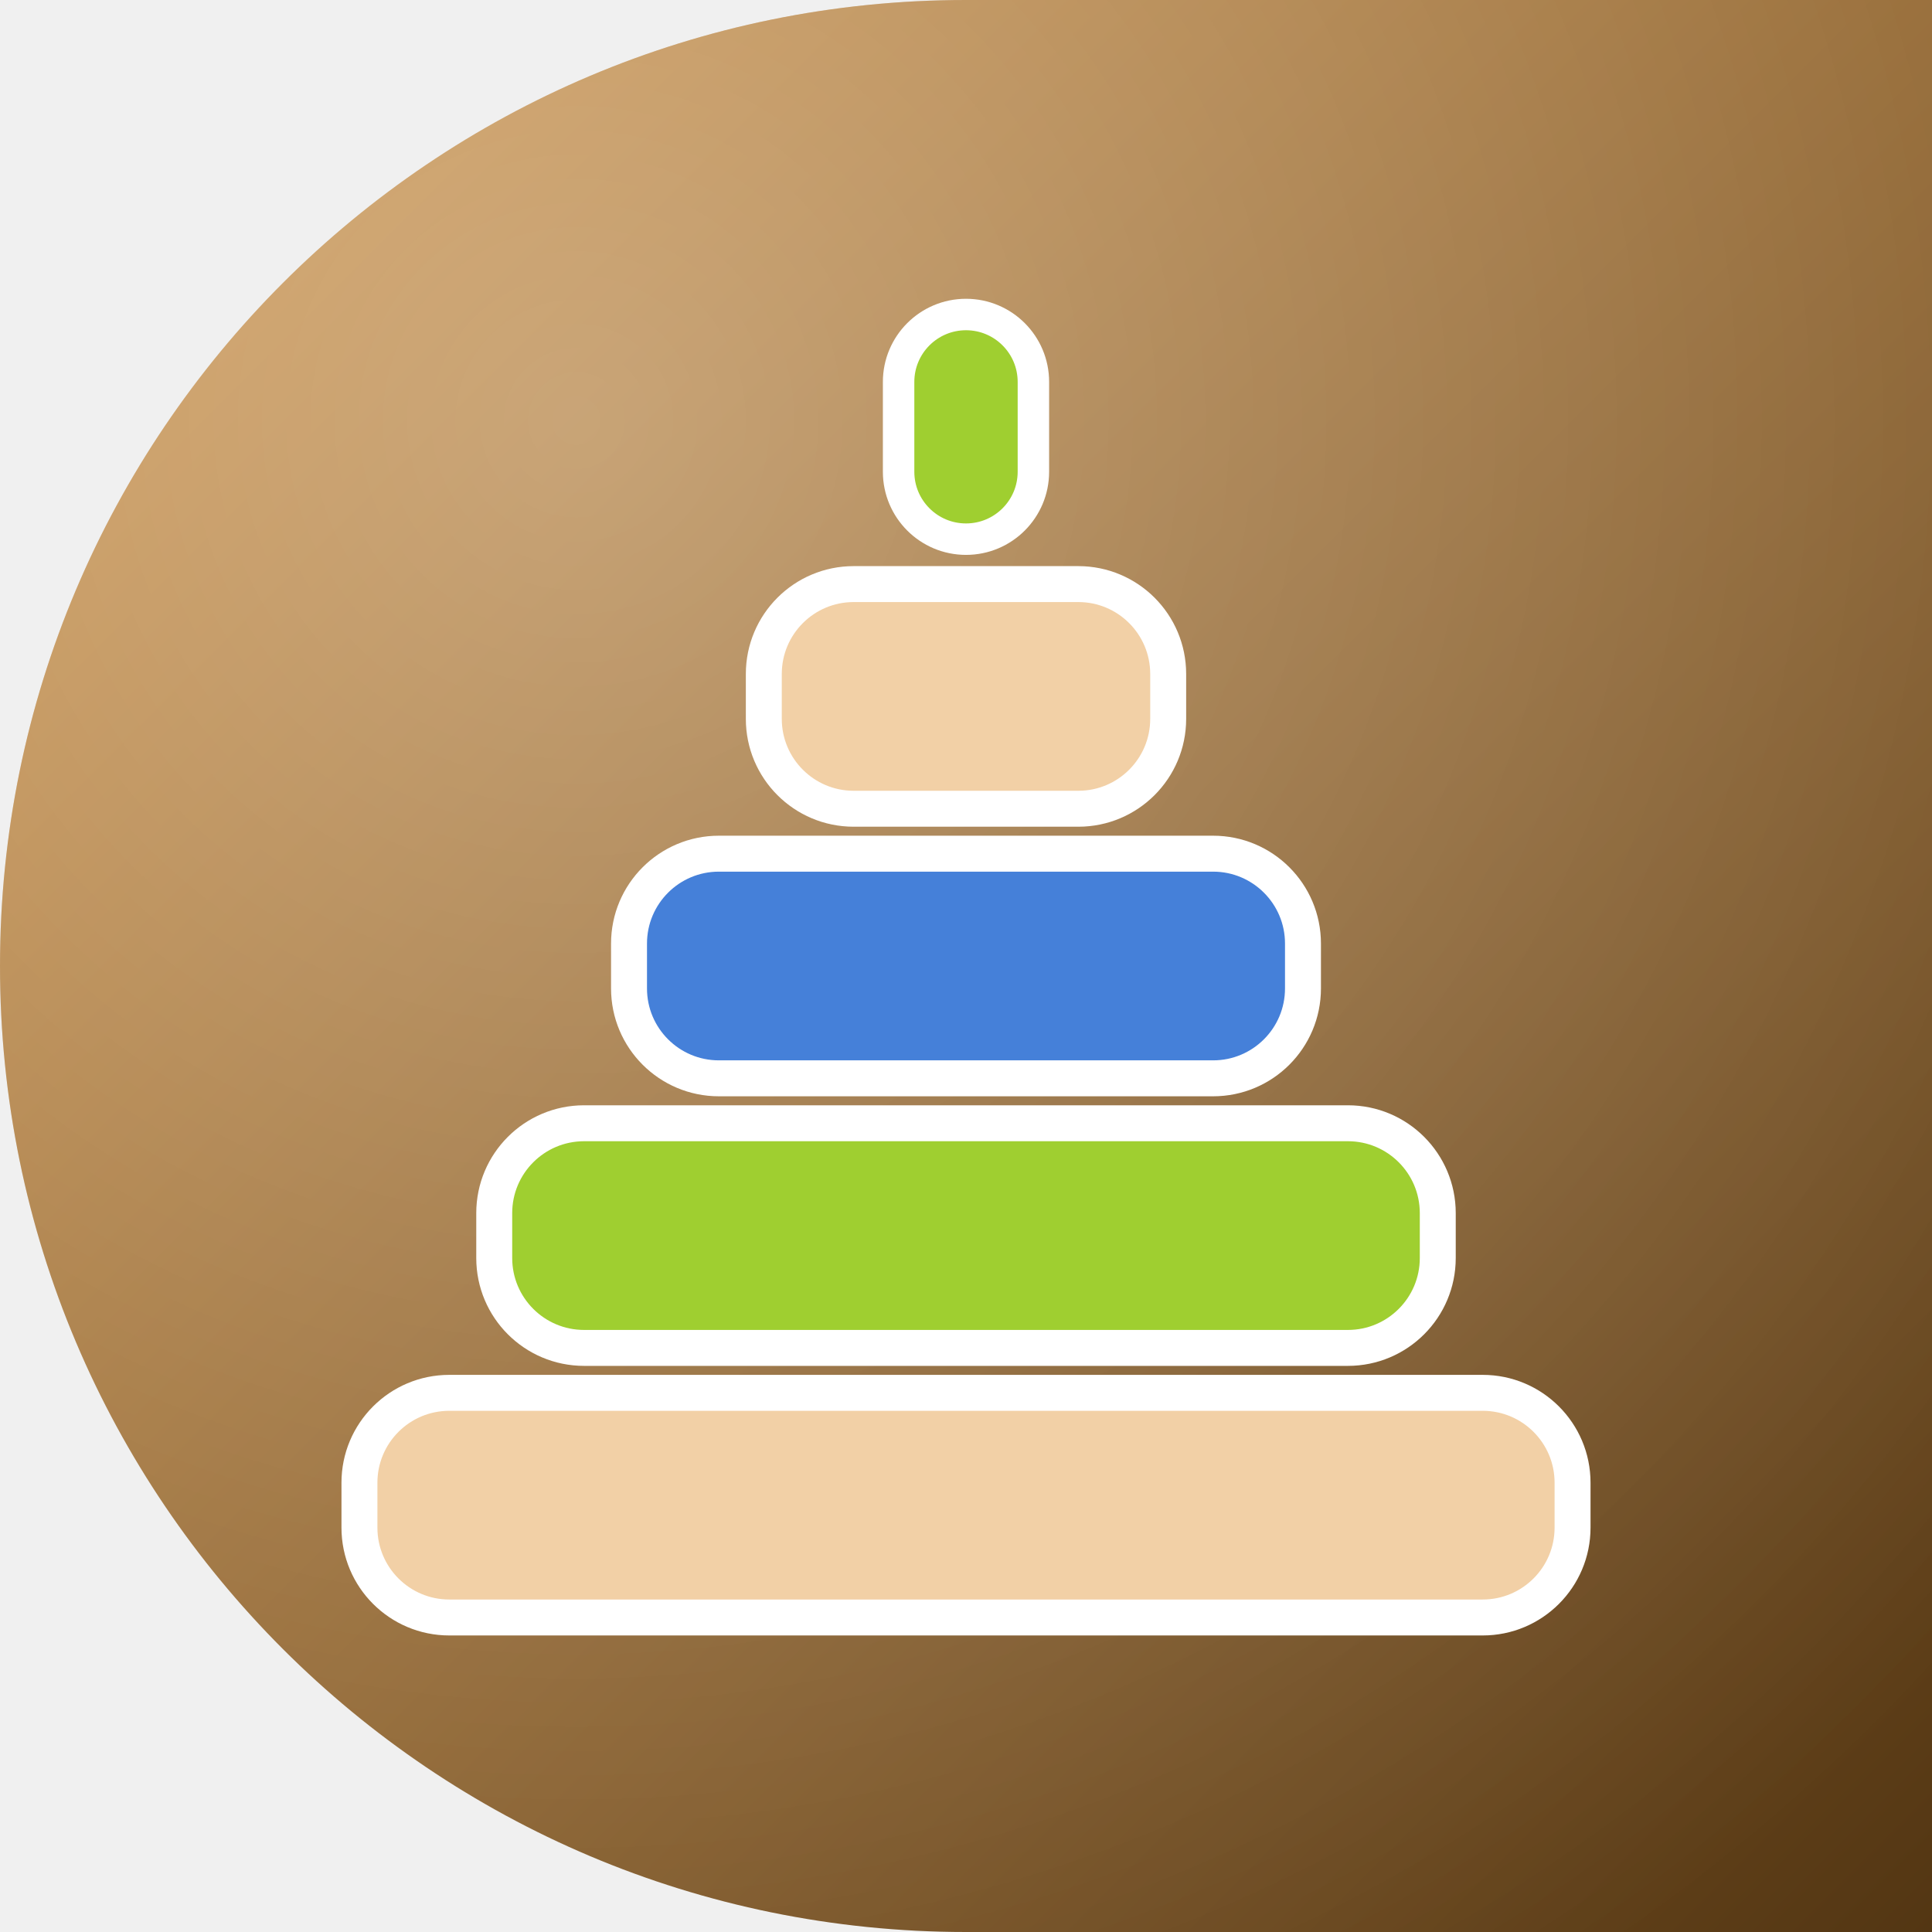
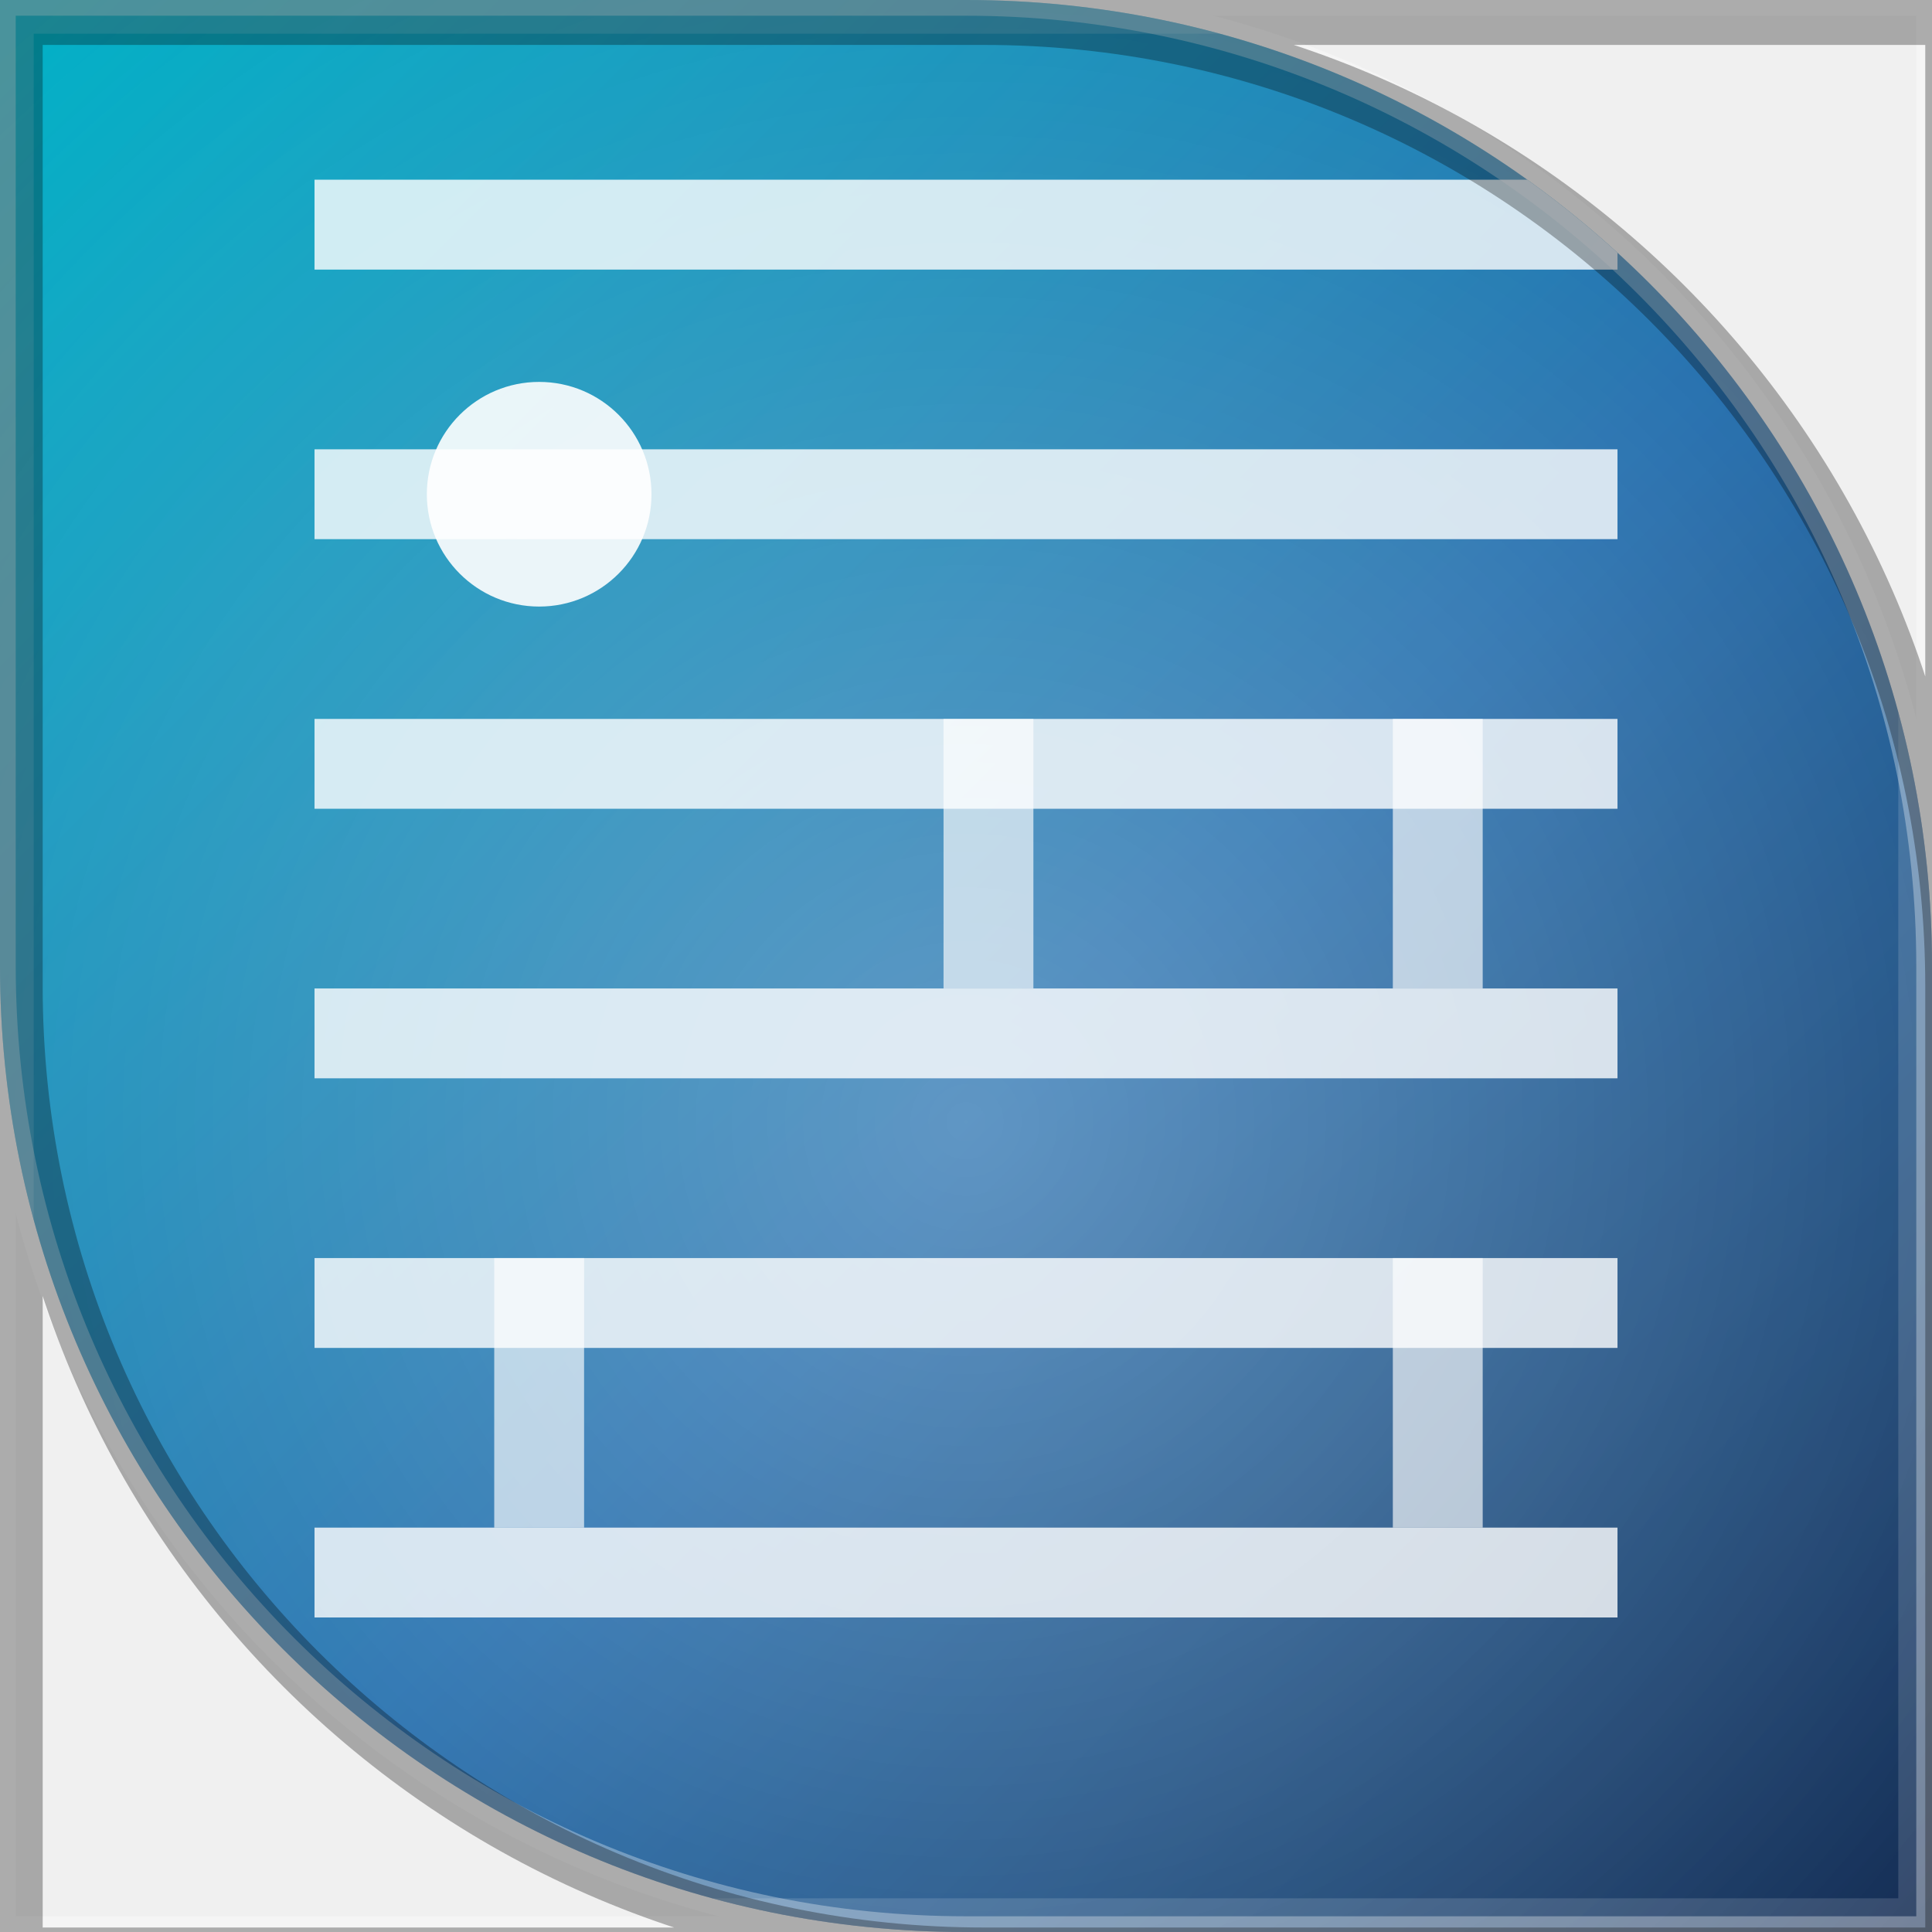
<svg xmlns="http://www.w3.org/2000/svg" width="86" height="86" viewBox="0 0 86 86">
  <defs>
-     <clipPath id="shape">
-       <path d="M 0 0 L 86.0 0 L 86.0 86.0 L 0 86.0 Z M 0 43 A 43.0 43.0 0 0 1 43.0 0.0 L 0 0 Z M 43 86 A 43.0 43.0 0 0 1 0.0 43.0 L 0 86 Z" fill="#000000" fill-rule="evenodd" />
+     <clipPath id="clip">
+       <path d="M 0 0 L 86.0 0 L 86.0 86.0 L 0 86.0 Z M 43 0 A 43.0 43.0 0 0 1 86.0 43.0 L 86 0 Z M 43 86 A 43.0 43.0 0 0 1 0.0 43.0 L 0 86 Z" clip-rule="evenodd" />
    </clipPath>
-     <linearGradient id="g0" x1="0" y1="0" x2="86" y2="86" gradientUnits="userSpaceOnUse">
-       <stop offset="0" stop-color="#d2964b" />
-       <stop offset="1" stop-color="#533613" />
+     <linearGradient id="g1" x1="0" y1="0" x2="1" y2="1">
+       <stop offset="0" stop-color="#00e5ff" />
+       <stop offset=".55" stop-color="#1a7fd6" />
+       <stop offset="1" stop-color="#0a2a5e" />
    </linearGradient>
-     <radialGradient id="g1" cx="0.30" cy="0.22" r="0.95">
-       <stop offset="0" stop-color="#ffffff" stop-opacity="0.30" />
-       <stop offset="1" stop-color="#ffffff" stop-opacity="0" />
+     <radialGradient id="g2" cx=".5" cy=".42" r=".75">
+       <stop offset="0" stop-color="rgba(255,255,255,0.32)" />
+       <stop offset="1" stop-color="rgba(255,255,255,0)" />
    </radialGradient>
  </defs>
-   <g clip-path="url(#shape)">
-     <rect x="0" y="0" width="86" height="86" fill="url(#g0)" />
-     <rect x="0" y="0" width="86" height="86" fill="url(#g1)" />
-     <rect x="16" y="62" width="54" height="10" rx="4" fill="#f2d0a6" stroke="#ffffff" stroke-width="1.6" />
-     <rect x="22" y="50" width="42" height="10" rx="4" fill="#9fcf30" stroke="#ffffff" stroke-width="1.6" />
-     <rect x="28" y="38" width="30" height="10" rx="4" fill="#4580d9" stroke="#ffffff" stroke-width="1.6" />
-     <rect x="34" y="26" width="18" height="10" rx="4" fill="#f2d0a6" stroke="#ffffff" stroke-width="1.6" />
-     <rect x="40" y="14" width="6" height="10" rx="3" fill="#9fcf30" stroke="#ffffff" stroke-width="1.4" />
+   <path d="M 0 0 L 86.0 0 L 86.0 86.0 L 0 86.0 Z M 43 0 A 43.0 43.0 0 0 1 86.0 43.0 L 86 0 Z M 43 86 A 43.0 43.0 0 0 1 0.0 43.0 L 0 86 Z" fill="url(#g1)" fill-rule="evenodd" />
+   <g clip-path="url(#clip)" transform="rotate(180 43 43)">
+     <rect x="0" y="0" width="86" height="86" fill="rgba(0,0,0,.22)" />
+     <rect x="0" y="0" width="86" height="86" fill="url(#g2)" />
+     <rect x="14" y="14" width="58" height="4" fill="rgba(255,255,255,.8)" />
+     <rect x="14" y="26" width="58" height="4" fill="rgba(255,255,255,.8)" />
+     <rect x="14" y="38" width="58" height="4" fill="rgba(255,255,255,.8)" />
+     <rect x="14" y="50" width="58" height="4" fill="rgba(255,255,255,.8)" />
+     <rect x="14" y="62" width="58" height="4" fill="rgba(255,255,255,.8)" />
+     <rect x="14" y="74" width="58" height="4" fill="rgba(255,255,255,.8)" />
+     <rect x="20" y="18" width="4" height="12" fill="rgba(255,255,255,.65)" />
+     <rect x="40" y="42" width="4" height="12" fill="rgba(255,255,255,.65)" />
+     <rect x="60" y="18" width="4" height="12" fill="rgba(255,255,255,.65)" />
+     <rect x="20" y="42" width="4" height="12" fill="rgba(255,255,255,.65)" />
+     <circle cx="62" cy="64" r="5" fill="rgba(255,255,255,.9)" />
+     <rect x="0" y="0" width="86" height="86" fill="none" stroke="rgba(255,255,255,.14)" stroke-width="3" />
  </g>
+   <path d="M 0 0 L 86.0 0 L 86.0 86.0 L 0 86.0 Z M 43 0 A 43.0 43.0 0 0 1 86.0 43.0 L 86 0 Z M 43 86 A 43.0 43.0 0 0 1 0.0 43.0 L 0 86 Z" fill="none" stroke="rgba(255,255,255,.32)" stroke-width="1.4" />
+   <path d="M 0 0 L 86.0 0 L 86.0 86.0 L 0 86.0 Z M 43 0 A 43.0 43.0 0 0 1 86.0 43.0 L 86 0 Z M 43 86 A 43.0 43.0 0 0 1 0.0 43.0 L 0 86 Z" fill="none" stroke="rgba(0,0,0,.30)" stroke-width="2.2" transform="translate(0.8 0.9)" />
</svg>
